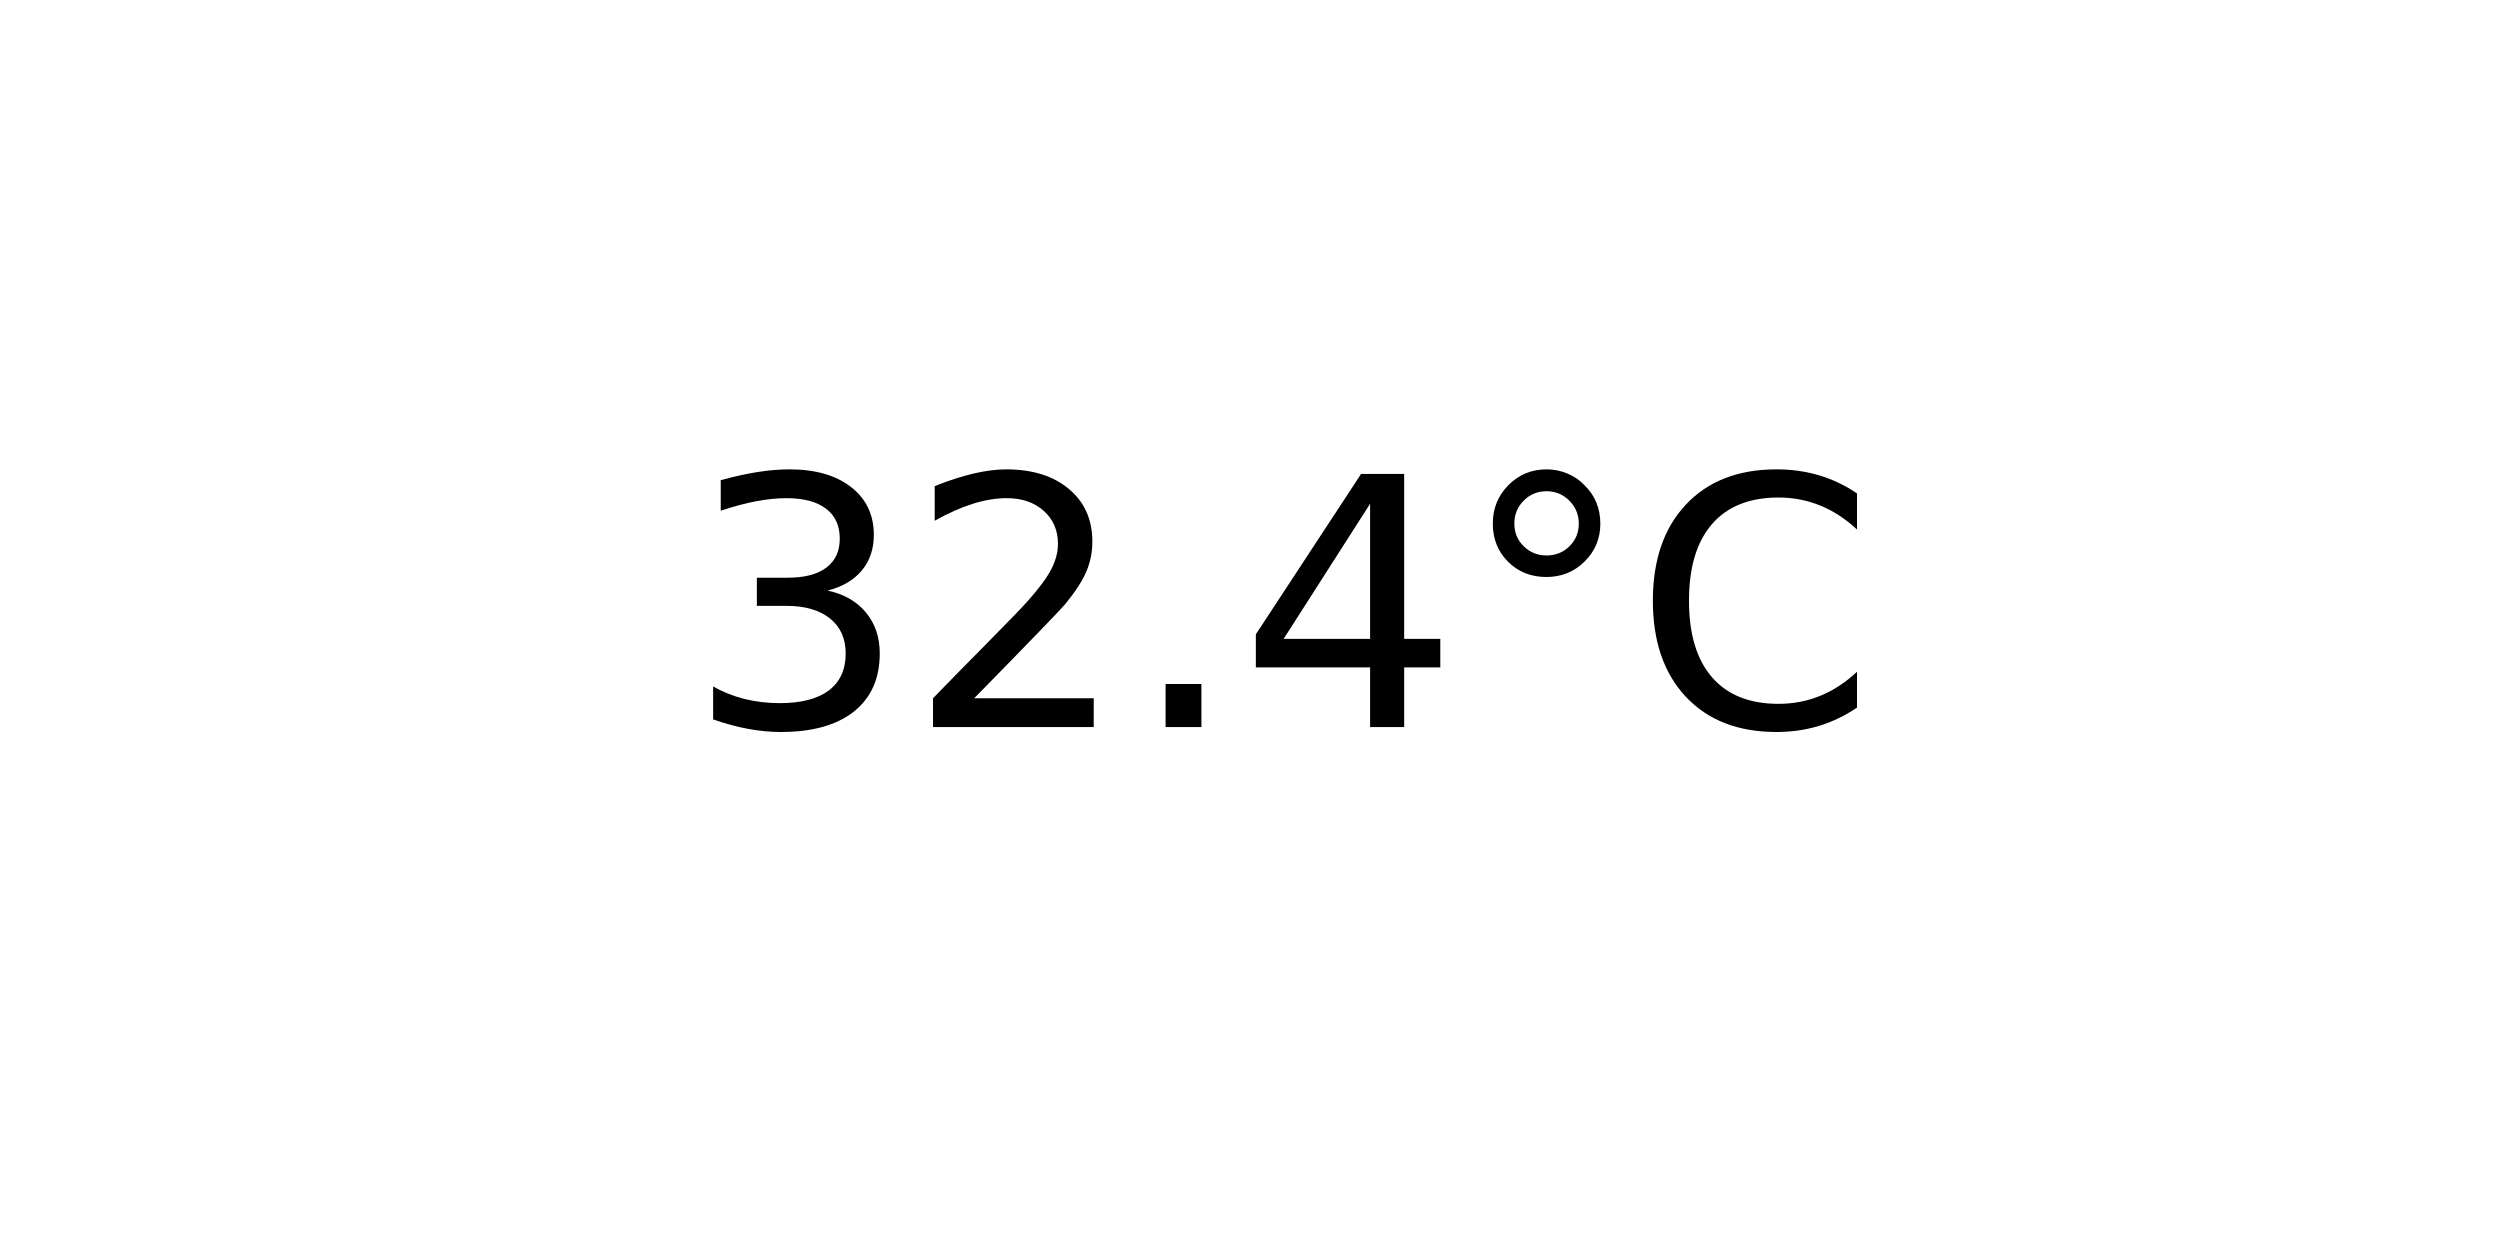
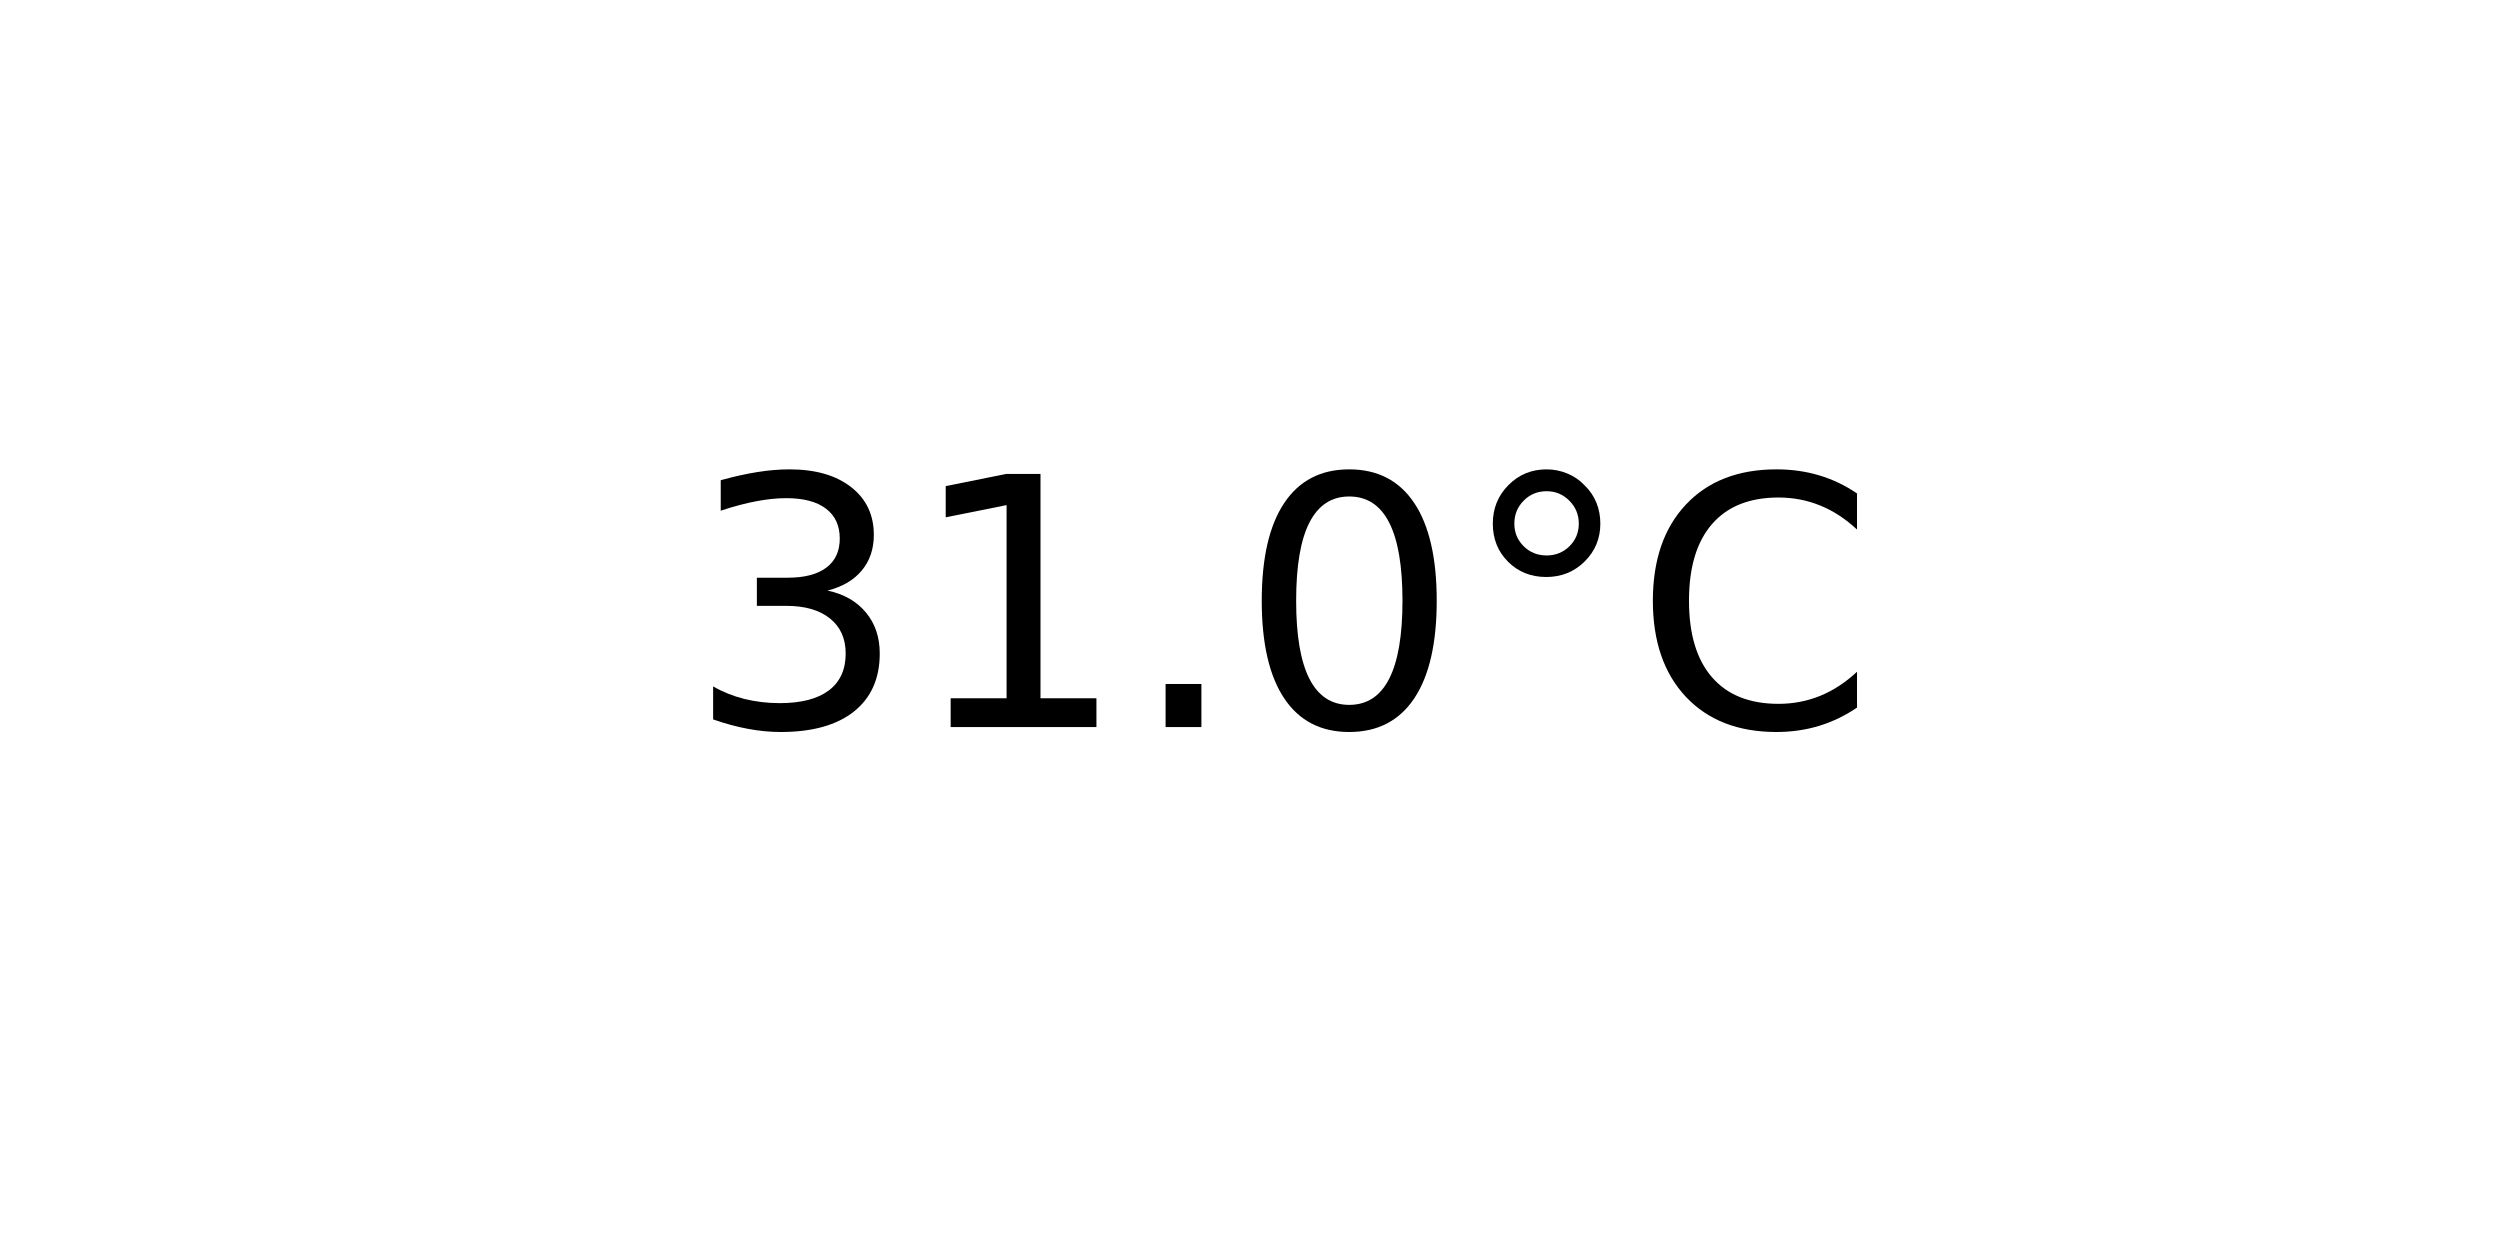
<svg xmlns="http://www.w3.org/2000/svg" xmlns:xlink="http://www.w3.org/1999/xlink" width="72pt" height="36pt" viewBox="0 0 72 36" version="1.1">
  <defs>
    <style type="text/css">*{stroke-linejoin: round; stroke-linecap: butt}</style>
  </defs>
  <g id="figure_1">
    <g id="axes_1">
      <g id="text_1">
        <g transform="translate(19.77578 20.93937) scale(0.1 -0.1)">
          <defs>
            <path id="DejaVuSans-33" d="M 2597 2516  Q 3050 2419 3304 2112  Q 3559 1806 3559 1356  Q 3559 666 3084 287  Q 2609 -91 1734 -91  Q 1441 -91 1130 -33  Q 819 25 488 141  L 488 750  Q 750 597 1062 519  Q 1375 441 1716 441  Q 2309 441 2620 675  Q 2931 909 2931 1356  Q 2931 1769 2642 2001  Q 2353 2234 1838 2234  L 1294 2234  L 1294 2753  L 1863 2753  Q 2328 2753 2575 2939  Q 2822 3125 2822 3475  Q 2822 3834 2567 4026  Q 2313 4219 1838 4219  Q 1578 4219 1281 4162  Q 984 4106 628 3988  L 628 4550  Q 988 4650 1302 4700  Q 1616 4750 1894 4750  Q 2613 4750 3031 4423  Q 3450 4097 3450 3541  Q 3450 3153 3228 2886  Q 3006 2619 2597 2516  z " transform="scale(0.015625)" />
-             <path id="DejaVuSans-32" d="M 1228 531  L 3431 531  L 3431 0  L 469 0  L 469 531  Q 828 903 1448 1529  Q 2069 2156 2228 2338  Q 2531 2678 2651 2914  Q 2772 3150 2772 3378  Q 2772 3750 2511 3984  Q 2250 4219 1831 4219  Q 1534 4219 1204 4116  Q 875 4013 500 3803  L 500 4441  Q 881 4594 1212 4672  Q 1544 4750 1819 4750  Q 2544 4750 2975 4387  Q 3406 4025 3406 3419  Q 3406 3131 3298 2873  Q 3191 2616 2906 2266  Q 2828 2175 2409 1742  Q 1991 1309 1228 531  z " transform="scale(0.015625)" />
+             <path id="DejaVuSans-31" d="M 794 531  L 1825 531  L 1825 4091  L 703 3866  L 703 4441  L 1819 4666  L 2450 4666  L 2450 531  L 3481 531  L 3481 0  L 794 0  L 794 531  z " transform="scale(0.015625)" />
            <path id="DejaVuSans-2e" d="M 684 794  L 1344 794  L 1344 0  L 684 0  L 684 794  z " transform="scale(0.015625)" />
-             <path id="DejaVuSans-34" d="M 2419 4116  L 825 1625  L 2419 1625  L 2419 4116  z M 2253 4666  L 3047 4666  L 3047 1625  L 3713 1625  L 3713 1100  L 3047 1100  L 3047 0  L 2419 0  L 2419 1100  L 313 1100  L 313 1709  L 2253 4666  z " transform="scale(0.015625)" />
+             <path id="DejaVuSans-30" d="M 2034 4250  Q 1547 4250 1301 3770  Q 1056 3291 1056 2328  Q 1056 1369 1301 889  Q 1547 409 2034 409  Q 2525 409 2770 889  Q 3016 1369 3016 2328  Q 3016 3291 2770 3770  Q 2525 4250 2034 4250  z M 2034 4750  Q 2819 4750 3233 4129  Q 3647 3509 3647 2328  Q 3647 1150 3233 529  Q 2819 -91 2034 -91  Q 1250 -91 836 529  Q 422 1150 422 2328  Q 422 3509 836 4129  Q 1250 4750 2034 4750  z " transform="scale(0.015625)" />
            <path id="DejaVuSans-b0" d="M 1600 4347  Q 1350 4347 1178 4173  Q 1006 4000 1006 3750  Q 1006 3503 1178 3333  Q 1350 3163 1600 3163  Q 1850 3163 2022 3333  Q 2194 3503 2194 3750  Q 2194 3997 2020 4172  Q 1847 4347 1600 4347  z M 1600 4750  Q 1800 4750 1984 4673  Q 2169 4597 2303 4453  Q 2447 4313 2519 4134  Q 2591 3956 2591 3750  Q 2591 3338 2302 3052  Q 2013 2766 1594 2766  Q 1172 2766 890 3047  Q 609 3328 609 3750  Q 609 4169 896 4459  Q 1184 4750 1600 4750  z " transform="scale(0.015625)" />
            <path id="DejaVuSans-43" d="M 4122 4306  L 4122 3641  Q 3803 3938 3442 4084  Q 3081 4231 2675 4231  Q 1875 4231 1450 3742  Q 1025 3253 1025 2328  Q 1025 1406 1450 917  Q 1875 428 2675 428  Q 3081 428 3442 575  Q 3803 722 4122 1019  L 4122 359  Q 3791 134 3420 21  Q 3050 -91 2638 -91  Q 1578 -91 968 557  Q 359 1206 359 2328  Q 359 3453 968 4101  Q 1578 4750 2638 4750  Q 3056 4750 3426 4639  Q 3797 4528 4122 4306  z " transform="scale(0.015625)" />
          </defs>
          <use xlink:href="#DejaVuSans-33" />
-           <use xlink:href="#DejaVuSans-32" x="63.623" />
+           <use xlink:href="#DejaVuSans-31" x="63.623" />
          <use xlink:href="#DejaVuSans-2e" x="127.246" />
-           <use xlink:href="#DejaVuSans-34" x="159.033" />
+           <use xlink:href="#DejaVuSans-30" x="159.033" />
          <use xlink:href="#DejaVuSans-b0" x="222.656" />
          <use xlink:href="#DejaVuSans-43" x="272.656" />
        </g>
      </g>
    </g>
  </g>
</svg>
